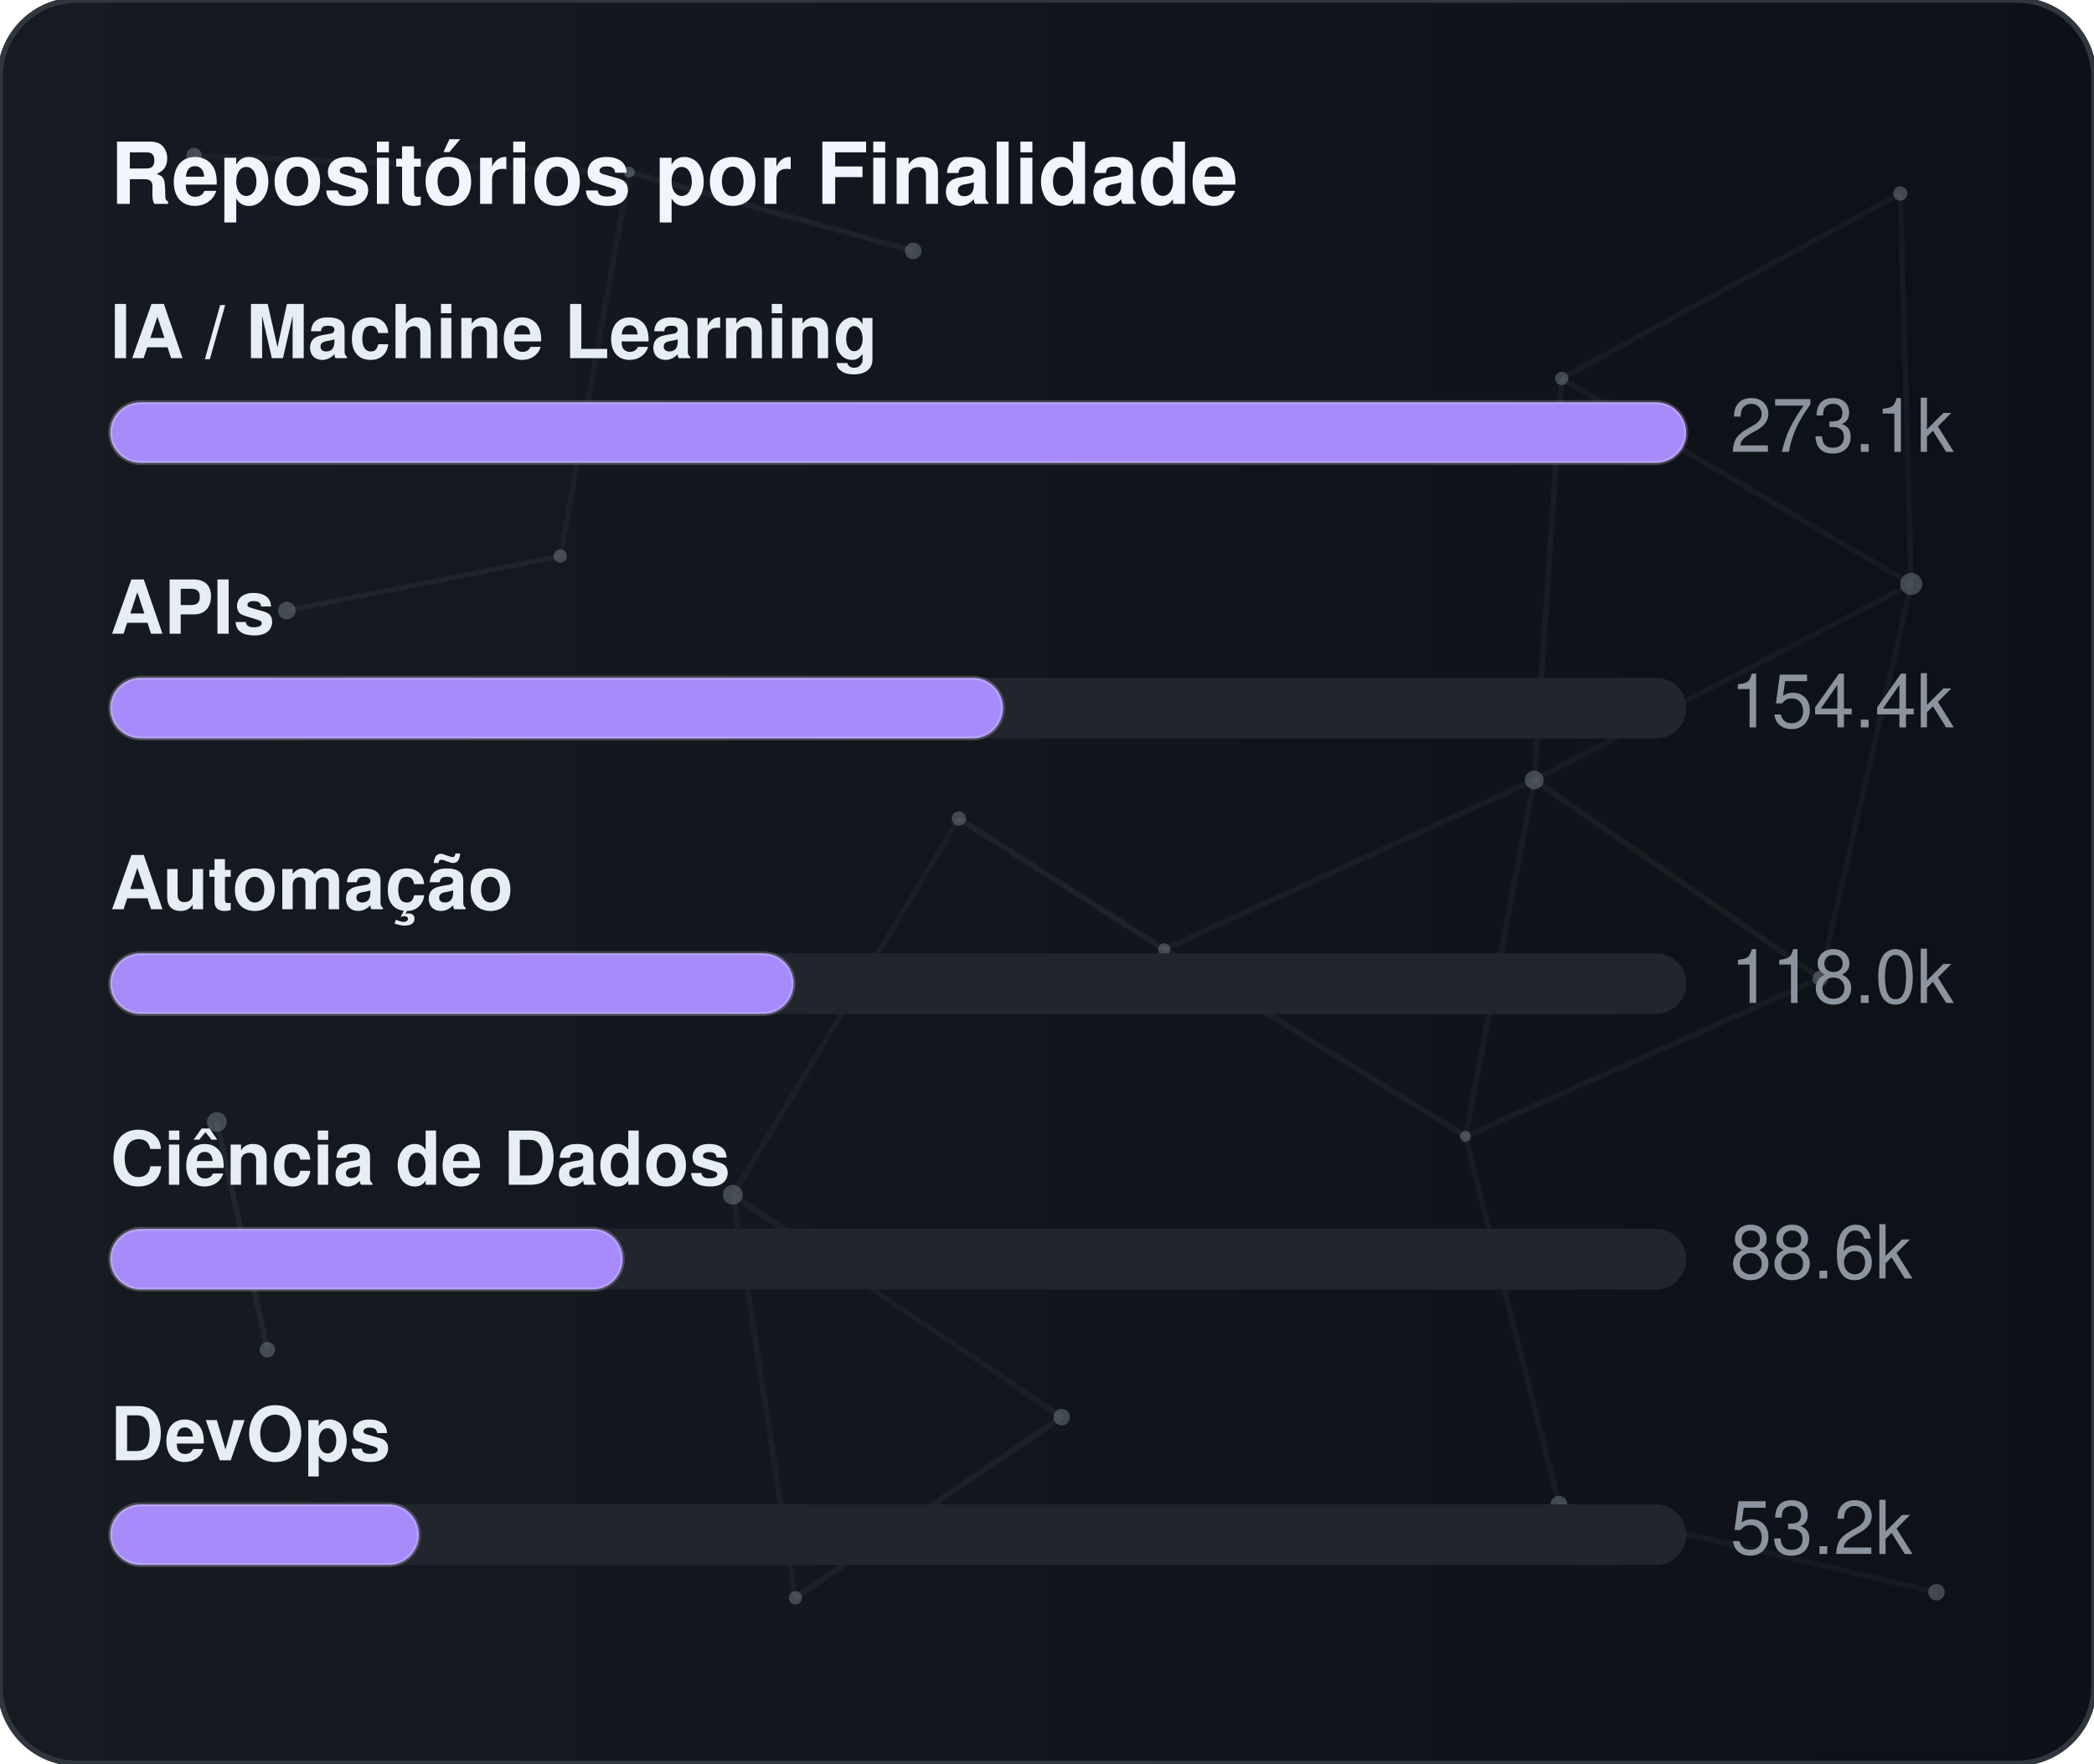
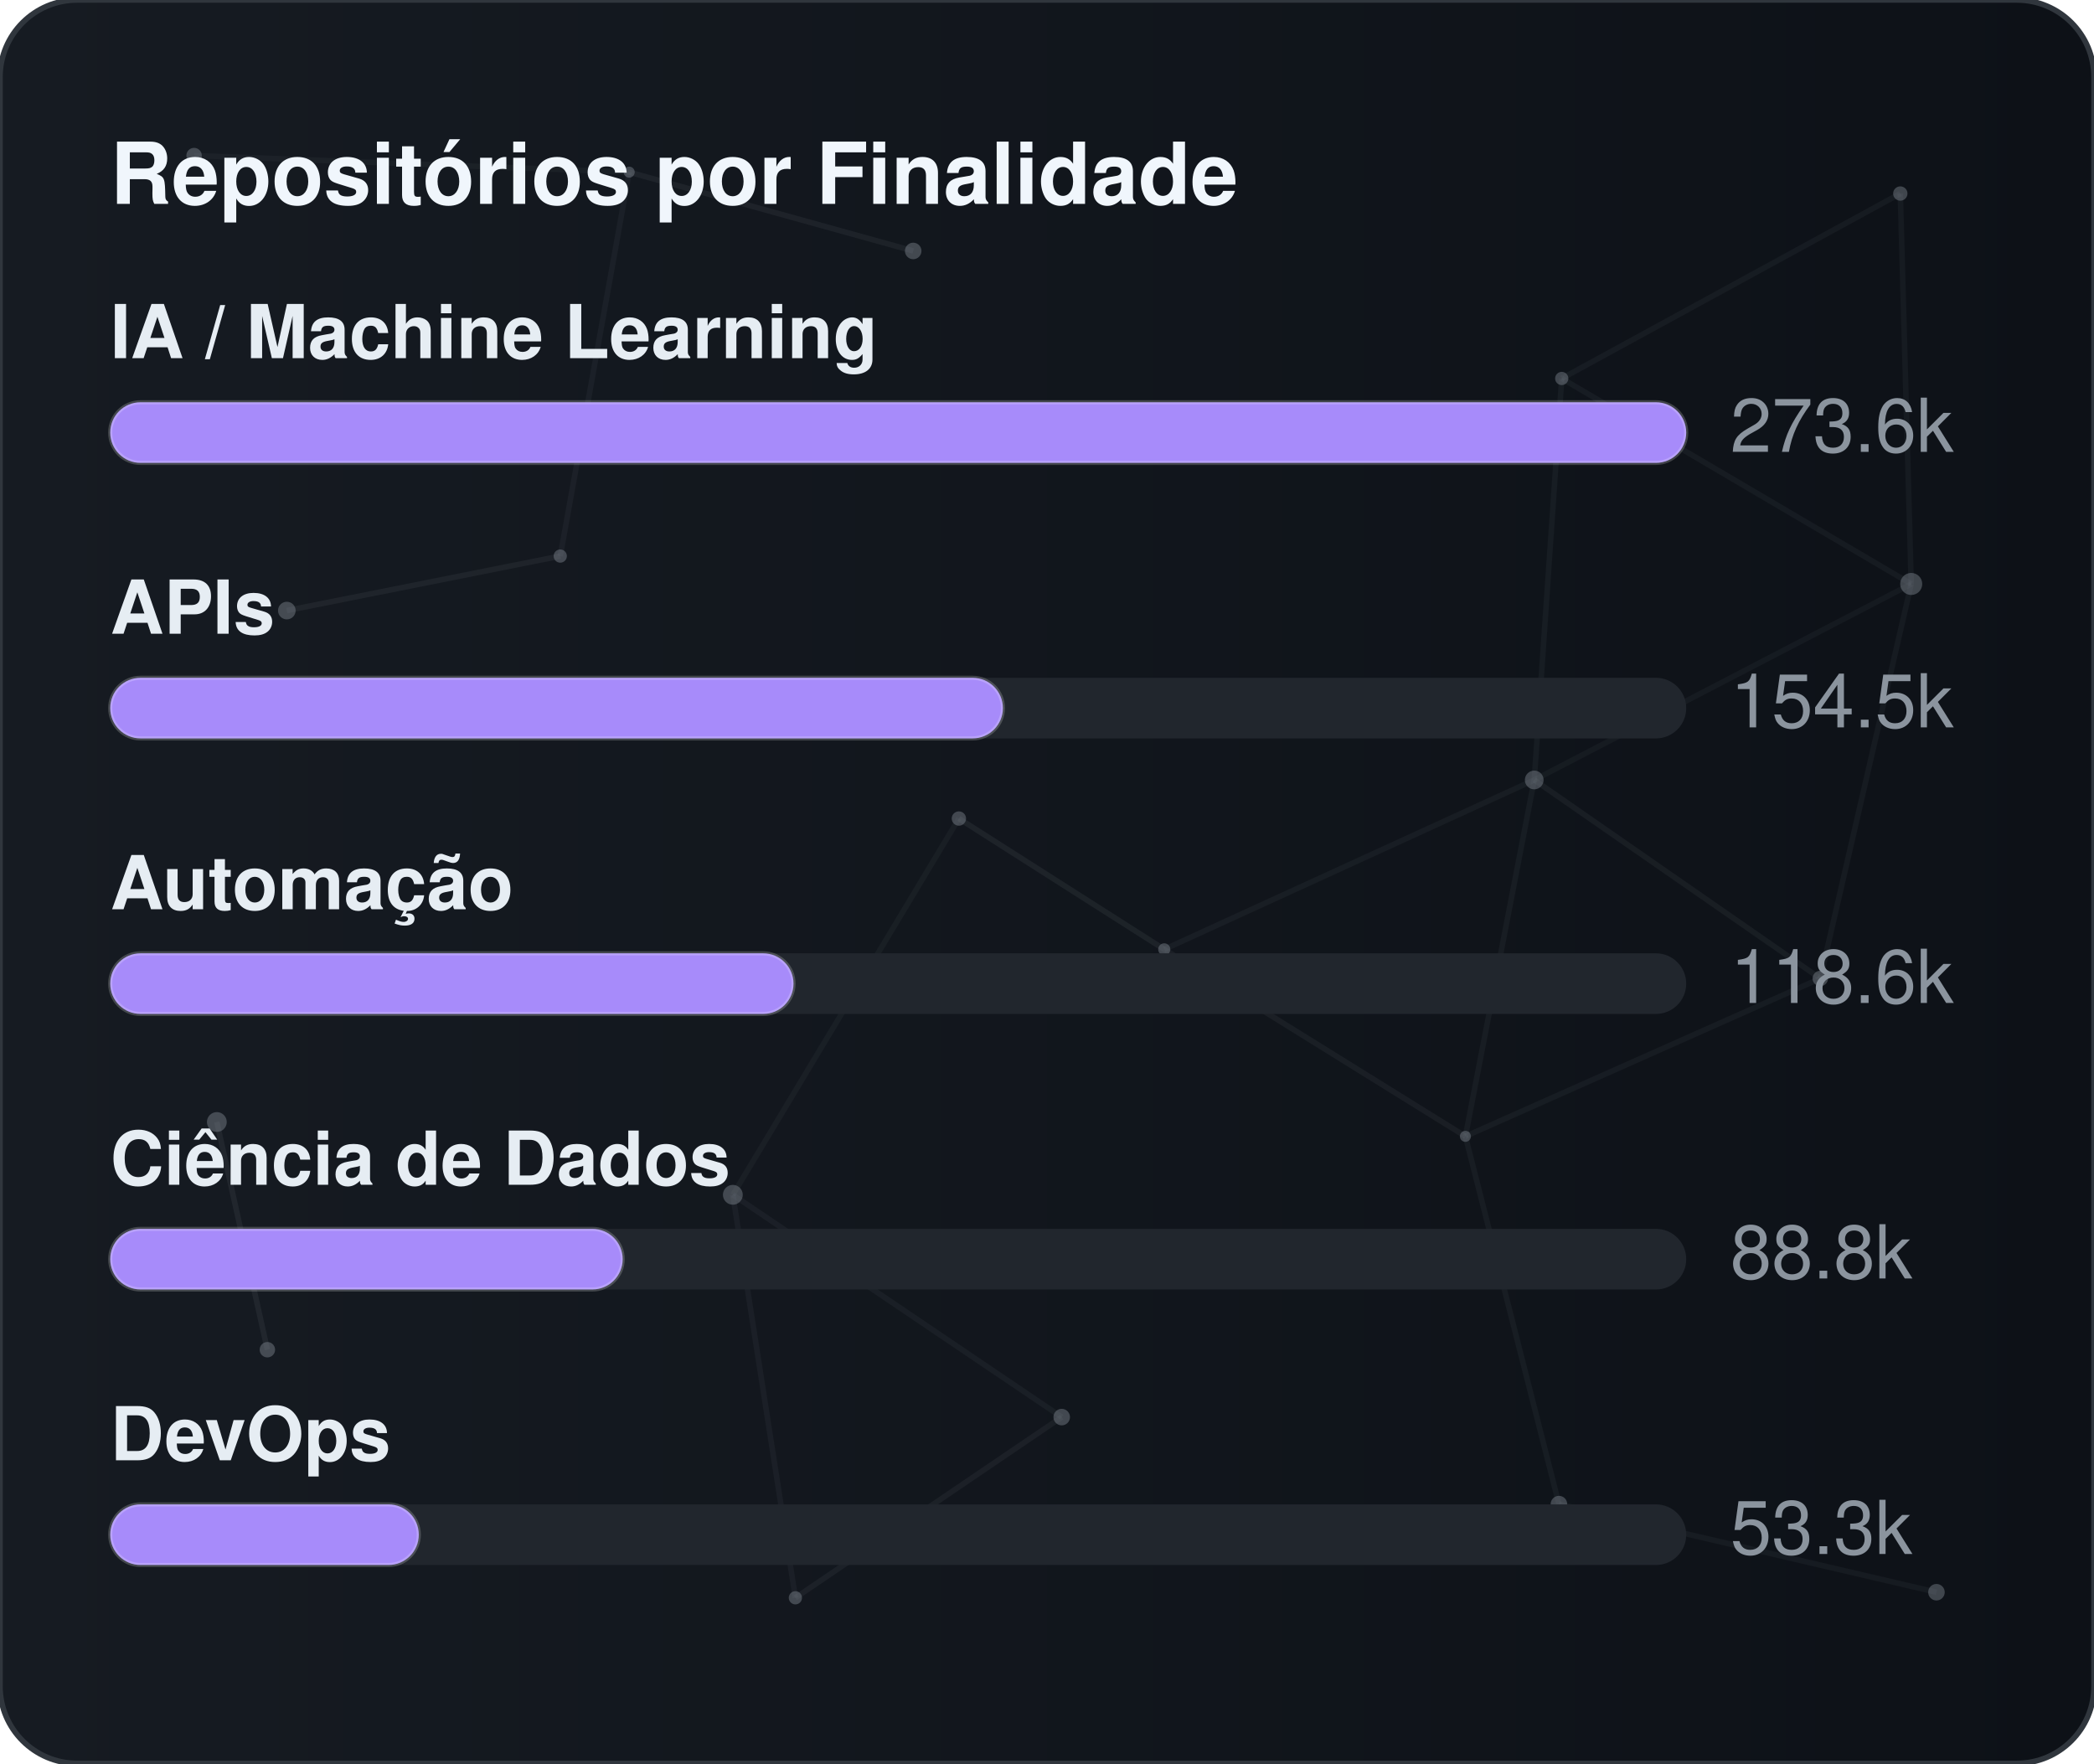
<svg xmlns="http://www.w3.org/2000/svg" width="380" height="320" viewBox="0 0 380 320" role="img" aria-label="Repositórios por Finalidade">
  <defs>
    <linearGradient id="gradGithubPurpose" x1="0%" y1="0%" x2="100%" y2="0%">
      <stop offset="0%" stop-color="#161b22" />
      <stop offset="100%" stop-color="#0d1117" />
    </linearGradient>
    <clipPath id="cardClipgradGithubPurpose">
      <rect x="0" y="0" width="380" height="320" rx="14" />
    </clipPath>
  </defs>
  <style>
    text { font-family: -apple-system, BlinkMacSystemFont, "Segoe UI", Helvetica, Arial, sans-serif; font-size: 13.5px; }
    .card { fill: url(#gradGithubPurpose); stroke: #30363d; stroke-width: 1; }
    .title { fill: #f0f6fc; font-weight: 700; font-size: 15.5px; }
    .lbl { fill: #e6edf3; font-weight: 600; }
    .val { fill: #8b949e; }
    .track { fill: #21262d; }
    .bar { stroke: rgba(255,255,255,0.2); stroke-width: 0.75; }
  </style>
  <rect x="0" y="0" width="380" height="320" rx="14" class="card" />
  <g clip-path="url(#cardClipgradGithubPurpose)">
    <line x1="35.22" y1="28.23" x2="114.18" y2="31.24" stroke="#8b949e" stroke-width="1" opacity="0.06">
      <animate attributeName="x1" values="35.22;35.39;35.22" dur="9.6s" repeatCount="indefinite" />
      <animate attributeName="y1" values="28.23;26.86;28.23" dur="11.5s" repeatCount="indefinite" />
      <animate attributeName="x2" values="114.18;107.41;114.18" dur="10.9s" repeatCount="indefinite" />
      <animate attributeName="y2" values="31.24;28.12;31.24" dur="13.1s" repeatCount="indefinite" />
    </line>
    <line x1="114.18" y1="31.24" x2="165.72" y2="45.54" stroke="#8b949e" stroke-width="1" opacity="0.09">
      <animate attributeName="x1" values="114.18;107.41;114.18" dur="10.9s" repeatCount="indefinite" />
      <animate attributeName="y1" values="31.24;28.12;31.24" dur="13.1s" repeatCount="indefinite" />
      <animate attributeName="x2" values="165.72;156.65;165.72" dur="7.7s" repeatCount="indefinite" />
      <animate attributeName="y2" values="45.54;47.56;45.54" dur="9.2s" repeatCount="indefinite" />
    </line>
    <line x1="114.18" y1="31.24" x2="101.67" y2="100.91" stroke="#8b949e" stroke-width="1" opacity="0.07">
      <animate attributeName="x1" values="114.18;107.41;114.18" dur="10.9s" repeatCount="indefinite" />
      <animate attributeName="y1" values="31.24;28.12;31.24" dur="13.1s" repeatCount="indefinite" />
      <animate attributeName="x2" values="101.67;109.76;101.67" dur="6.4s" repeatCount="indefinite" />
      <animate attributeName="y2" values="100.91;94.52;100.91" dur="7.6s" repeatCount="indefinite" />
    </line>
    <line x1="283.41" y1="68.68" x2="344.85" y2="35.12" stroke="#8b949e" stroke-width="1" opacity="0.07">
      <animate attributeName="x1" values="283.41;282.83;283.41" dur="12.0s" repeatCount="indefinite" />
      <animate attributeName="y1" values="68.68;66.16;68.68" dur="14.4s" repeatCount="indefinite" />
      <animate attributeName="x2" values="344.85;343.1;344.85" dur="9.8s" repeatCount="indefinite" />
      <animate attributeName="y2" values="35.12;30.36;35.12" dur="11.8s" repeatCount="indefinite" />
    </line>
    <line x1="283.41" y1="68.68" x2="278.42" y2="141.54" stroke="#8b949e" stroke-width="1" opacity="0.07">
      <animate attributeName="x1" values="283.41;282.83;283.41" dur="12.0s" repeatCount="indefinite" />
      <animate attributeName="y1" values="68.68;66.16;68.68" dur="14.4s" repeatCount="indefinite" />
      <animate attributeName="x2" values="278.42;271.97;278.42" dur="6.3s" repeatCount="indefinite" />
      <animate attributeName="y2" values="141.54;140.88;141.54" dur="7.5s" repeatCount="indefinite" />
    </line>
    <line x1="283.41" y1="68.68" x2="346.83" y2="105.97" stroke="#8b949e" stroke-width="1" opacity="0.07">
      <animate attributeName="x1" values="283.41;282.83;283.41" dur="12.0s" repeatCount="indefinite" />
      <animate attributeName="y1" values="68.68;66.16;68.68" dur="14.4s" repeatCount="indefinite" />
      <animate attributeName="x2" values="346.83;354.74;346.83" dur="10.4s" repeatCount="indefinite" />
      <animate attributeName="y2" values="105.97;113.25;105.97" dur="12.5s" repeatCount="indefinite" />
    </line>
    <line x1="344.85" y1="35.12" x2="346.83" y2="105.97" stroke="#8b949e" stroke-width="1" opacity="0.07">
      <animate attributeName="x1" values="344.85;343.1;344.85" dur="9.8s" repeatCount="indefinite" />
      <animate attributeName="y1" values="35.12;30.36;35.12" dur="11.8s" repeatCount="indefinite" />
      <animate attributeName="x2" values="346.83;354.74;346.83" dur="10.4s" repeatCount="indefinite" />
      <animate attributeName="y2" values="105.97;113.25;105.97" dur="12.5s" repeatCount="indefinite" />
    </line>
    <line x1="52.05" y1="110.8" x2="101.67" y2="100.91" stroke="#8b949e" stroke-width="1" opacity="0.09">
      <animate attributeName="x1" values="52.05;49.17;52.05" dur="7.9s" repeatCount="indefinite" />
      <animate attributeName="y1" values="110.8;114.75;110.8" dur="9.5s" repeatCount="indefinite" />
      <animate attributeName="x2" values="101.67;109.76;101.67" dur="6.4s" repeatCount="indefinite" />
      <animate attributeName="y2" values="100.91;94.52;100.91" dur="7.6s" repeatCount="indefinite" />
    </line>
    <line x1="174.01" y1="148.54" x2="132.99" y2="216.82" stroke="#8b949e" stroke-width="1" opacity="0.06">
      <animate attributeName="x1" values="174.01;179.31;174.01" dur="7.4s" repeatCount="indefinite" />
      <animate attributeName="y1" values="148.54;150.39;148.54" dur="8.9s" repeatCount="indefinite" />
      <animate attributeName="x2" values="132.99;131.19;132.99" dur="9.7s" repeatCount="indefinite" />
      <animate attributeName="y2" values="216.82;223.91;216.82" dur="11.7s" repeatCount="indefinite" />
    </line>
    <line x1="174.01" y1="148.54" x2="211.28" y2="172.28" stroke="#8b949e" stroke-width="1" opacity="0.10">
      <animate attributeName="x1" values="174.01;179.31;174.01" dur="7.4s" repeatCount="indefinite" />
      <animate attributeName="y1" values="148.54;150.39;148.54" dur="8.9s" repeatCount="indefinite" />
      <animate attributeName="x2" values="211.28;207.15;211.28" dur="8.7s" repeatCount="indefinite" />
      <animate attributeName="y2" values="172.28;167.34;172.28" dur="10.4s" repeatCount="indefinite" />
    </line>
    <line x1="278.42" y1="141.54" x2="346.83" y2="105.97" stroke="#8b949e" stroke-width="1" opacity="0.06">
      <animate attributeName="x1" values="278.42;271.97;278.42" dur="6.3s" repeatCount="indefinite" />
      <animate attributeName="y1" values="141.54;140.88;141.54" dur="7.5s" repeatCount="indefinite" />
      <animate attributeName="x2" values="346.83;354.74;346.83" dur="10.4s" repeatCount="indefinite" />
      <animate attributeName="y2" values="105.97;113.25;105.97" dur="12.5s" repeatCount="indefinite" />
    </line>
    <line x1="278.42" y1="141.54" x2="211.28" y2="172.28" stroke="#8b949e" stroke-width="1" opacity="0.07">
      <animate attributeName="x1" values="278.42;271.97;278.42" dur="6.3s" repeatCount="indefinite" />
      <animate attributeName="y1" values="141.54;140.88;141.54" dur="7.5s" repeatCount="indefinite" />
      <animate attributeName="x2" values="211.28;207.15;211.28" dur="8.7s" repeatCount="indefinite" />
      <animate attributeName="y2" values="172.28;167.34;172.28" dur="10.4s" repeatCount="indefinite" />
    </line>
    <line x1="278.42" y1="141.54" x2="265.93" y2="206.21" stroke="#8b949e" stroke-width="1" opacity="0.07">
      <animate attributeName="x1" values="278.42;271.97;278.42" dur="6.3s" repeatCount="indefinite" />
      <animate attributeName="y1" values="141.54;140.88;141.54" dur="7.5s" repeatCount="indefinite" />
      <animate attributeName="x2" values="265.93;263.56;265.93" dur="8.0s" repeatCount="indefinite" />
      <animate attributeName="y2" values="206.21;213.6;206.21" dur="9.6s" repeatCount="indefinite" />
    </line>
    <line x1="278.42" y1="141.54" x2="330.33" y2="177.56" stroke="#8b949e" stroke-width="1" opacity="0.08">
      <animate attributeName="x1" values="278.42;271.97;278.42" dur="6.3s" repeatCount="indefinite" />
      <animate attributeName="y1" values="141.54;140.88;141.54" dur="7.5s" repeatCount="indefinite" />
      <animate attributeName="x2" values="330.33;321.23;330.33" dur="10.7s" repeatCount="indefinite" />
      <animate attributeName="y2" values="177.56;172.27;177.56" dur="12.8s" repeatCount="indefinite" />
    </line>
    <line x1="346.83" y1="105.97" x2="330.33" y2="177.56" stroke="#8b949e" stroke-width="1" opacity="0.07">
      <animate attributeName="x1" values="346.83;354.74;346.83" dur="10.4s" repeatCount="indefinite" />
      <animate attributeName="y1" values="105.97;113.25;105.97" dur="12.5s" repeatCount="indefinite" />
      <animate attributeName="x2" values="330.33;321.23;330.33" dur="10.7s" repeatCount="indefinite" />
      <animate attributeName="y2" values="177.56;172.27;177.56" dur="12.8s" repeatCount="indefinite" />
    </line>
    <line x1="39.35" y1="203.61" x2="48.52" y2="244.93" stroke="#8b949e" stroke-width="1" opacity="0.10">
      <animate attributeName="x1" values="39.35;29.72;39.35" dur="11.8s" repeatCount="indefinite" />
      <animate attributeName="y1" values="203.61;200.24;203.61" dur="14.2s" repeatCount="indefinite" />
      <animate attributeName="x2" values="48.52;44.33;48.52" dur="11.9s" repeatCount="indefinite" />
      <animate attributeName="y2" values="244.93;238.49;244.93" dur="14.3s" repeatCount="indefinite" />
    </line>
    <line x1="132.99" y1="216.82" x2="144.34" y2="289.95" stroke="#8b949e" stroke-width="1" opacity="0.07">
      <animate attributeName="x1" values="132.99;131.19;132.99" dur="9.7s" repeatCount="indefinite" />
      <animate attributeName="y1" values="216.82;223.91;216.82" dur="11.7s" repeatCount="indefinite" />
      <animate attributeName="x2" values="144.34;138.5;144.34" dur="6.3s" repeatCount="indefinite" />
      <animate attributeName="y2" values="289.95;282.9;289.95" dur="7.6s" repeatCount="indefinite" />
    </line>
    <line x1="132.99" y1="216.82" x2="192.67" y2="257.16" stroke="#8b949e" stroke-width="1" opacity="0.07">
      <animate attributeName="x1" values="132.99;131.19;132.99" dur="9.7s" repeatCount="indefinite" />
      <animate attributeName="y1" values="216.82;223.91;216.82" dur="11.7s" repeatCount="indefinite" />
      <animate attributeName="x2" values="192.67;196.2;192.67" dur="6.2s" repeatCount="indefinite" />
      <animate attributeName="y2" values="257.16;251.56;257.16" dur="7.5s" repeatCount="indefinite" />
    </line>
    <line x1="211.28" y1="172.28" x2="265.93" y2="206.21" stroke="#8b949e" stroke-width="1" opacity="0.08">
      <animate attributeName="x1" values="211.28;207.15;211.28" dur="8.7s" repeatCount="indefinite" />
      <animate attributeName="y1" values="172.28;167.34;172.28" dur="10.4s" repeatCount="indefinite" />
      <animate attributeName="x2" values="265.93;263.56;265.93" dur="8.0s" repeatCount="indefinite" />
      <animate attributeName="y2" values="206.21;213.6;206.21" dur="9.6s" repeatCount="indefinite" />
    </line>
    <line x1="265.93" y1="206.21" x2="330.33" y2="177.56" stroke="#8b949e" stroke-width="1" opacity="0.07">
      <animate attributeName="x1" values="265.93;263.56;265.93" dur="8.0s" repeatCount="indefinite" />
      <animate attributeName="y1" values="206.21;213.6;206.21" dur="9.6s" repeatCount="indefinite" />
      <animate attributeName="x2" values="330.33;321.23;330.33" dur="10.7s" repeatCount="indefinite" />
      <animate attributeName="y2" values="177.56;172.27;177.56" dur="12.8s" repeatCount="indefinite" />
    </line>
    <line x1="265.93" y1="206.21" x2="282.9" y2="272.95" stroke="#8b949e" stroke-width="1" opacity="0.07">
      <animate attributeName="x1" values="265.93;263.56;265.93" dur="8.0s" repeatCount="indefinite" />
      <animate attributeName="y1" values="206.21;213.6;206.21" dur="9.6s" repeatCount="indefinite" />
      <animate attributeName="x2" values="282.9;277.88;282.9" dur="6.7s" repeatCount="indefinite" />
      <animate attributeName="y2" values="272.95;280.91;272.95" dur="8.1s" repeatCount="indefinite" />
    </line>
    <line x1="144.34" y1="289.95" x2="192.67" y2="257.16" stroke="#8b949e" stroke-width="1" opacity="0.08">
      <animate attributeName="x1" values="144.34;138.5;144.34" dur="6.3s" repeatCount="indefinite" />
      <animate attributeName="y1" values="289.95;282.9;289.95" dur="7.6s" repeatCount="indefinite" />
      <animate attributeName="x2" values="192.67;196.2;192.67" dur="6.2s" repeatCount="indefinite" />
      <animate attributeName="y2" values="257.16;251.56;257.16" dur="7.5s" repeatCount="indefinite" />
    </line>
    <line x1="282.9" y1="272.95" x2="351.41" y2="288.94" stroke="#8b949e" stroke-width="1" opacity="0.07">
      <animate attributeName="x1" values="282.9;277.88;282.9" dur="6.7s" repeatCount="indefinite" />
      <animate attributeName="y1" values="272.95;280.91;272.95" dur="8.1s" repeatCount="indefinite" />
      <animate attributeName="x2" values="351.41;356.89;351.41" dur="11.9s" repeatCount="indefinite" />
      <animate attributeName="y2" values="288.94;287.49;288.94" dur="14.3s" repeatCount="indefinite" />
    </line>
    <circle cx="35.22" cy="28.23" r="1.4" fill="#8b949e" opacity="0.40">
      <animate attributeName="cx" values="35.22;35.39;35.22" dur="9.6s" repeatCount="indefinite" />
      <animate attributeName="cy" values="28.23;26.86;28.23" dur="11.5s" repeatCount="indefinite" />
    </circle>
    <circle cx="114.18" cy="31.24" r="1.0" fill="#8b949e" opacity="0.40">
      <animate attributeName="cx" values="114.18;107.41;114.18" dur="10.9s" repeatCount="indefinite" />
      <animate attributeName="cy" values="31.24;28.12;31.24" dur="13.1s" repeatCount="indefinite" />
    </circle>
    <circle cx="165.72" cy="45.54" r="1.5" fill="#8b949e" opacity="0.40">
      <animate attributeName="cx" values="165.72;156.65;165.72" dur="7.7s" repeatCount="indefinite" />
      <animate attributeName="cy" values="45.54;47.56;45.54" dur="9.2s" repeatCount="indefinite" />
    </circle>
    <circle cx="283.41" cy="68.68" r="1.2" fill="#8b949e" opacity="0.40">
      <animate attributeName="cx" values="283.41;282.83;283.41" dur="12.0s" repeatCount="indefinite" />
      <animate attributeName="cy" values="68.68;66.16;68.68" dur="14.4s" repeatCount="indefinite" />
    </circle>
    <circle cx="344.85" cy="35.12" r="1.3" fill="#8b949e" opacity="0.40">
      <animate attributeName="cx" values="344.85;343.1;344.85" dur="9.8s" repeatCount="indefinite" />
      <animate attributeName="cy" values="35.12;30.36;35.12" dur="11.8s" repeatCount="indefinite" />
    </circle>
    <circle cx="52.05" cy="110.8" r="1.6" fill="#8b949e" opacity="0.40">
      <animate attributeName="cx" values="52.05;49.17;52.05" dur="7.9s" repeatCount="indefinite" />
      <animate attributeName="cy" values="110.8;114.75;110.8" dur="9.5s" repeatCount="indefinite" />
    </circle>
    <circle cx="101.67" cy="100.91" r="1.2" fill="#8b949e" opacity="0.40">
      <animate attributeName="cx" values="101.67;109.76;101.67" dur="6.4s" repeatCount="indefinite" />
      <animate attributeName="cy" values="100.91;94.52;100.91" dur="7.6s" repeatCount="indefinite" />
    </circle>
    <circle cx="174.01" cy="148.54" r="1.3" fill="#8b949e" opacity="0.40">
      <animate attributeName="cx" values="174.01;179.31;174.01" dur="7.4s" repeatCount="indefinite" />
      <animate attributeName="cy" values="148.54;150.39;148.54" dur="8.9s" repeatCount="indefinite" />
    </circle>
    <circle cx="278.42" cy="141.54" r="1.7" fill="#8b949e" opacity="0.40">
      <animate attributeName="cx" values="278.42;271.97;278.42" dur="6.3s" repeatCount="indefinite" />
      <animate attributeName="cy" values="141.54;140.88;141.54" dur="7.5s" repeatCount="indefinite" />
    </circle>
    <circle cx="346.83" cy="105.97" r="2.0" fill="#8b949e" opacity="0.40">
      <animate attributeName="cx" values="346.83;354.74;346.83" dur="10.4s" repeatCount="indefinite" />
      <animate attributeName="cy" values="105.97;113.25;105.97" dur="12.5s" repeatCount="indefinite" />
    </circle>
    <circle cx="39.35" cy="203.61" r="1.8" fill="#8b949e" opacity="0.40">
      <animate attributeName="cx" values="39.35;29.72;39.35" dur="11.8s" repeatCount="indefinite" />
      <animate attributeName="cy" values="203.61;200.24;203.61" dur="14.2s" repeatCount="indefinite" />
    </circle>
    <circle cx="132.99" cy="216.82" r="1.8" fill="#8b949e" opacity="0.40">
      <animate attributeName="cx" values="132.99;131.19;132.99" dur="9.7s" repeatCount="indefinite" />
      <animate attributeName="cy" values="216.82;223.91;216.82" dur="11.7s" repeatCount="indefinite" />
    </circle>
    <circle cx="211.28" cy="172.28" r="1.1" fill="#8b949e" opacity="0.40">
      <animate attributeName="cx" values="211.28;207.15;211.28" dur="8.7s" repeatCount="indefinite" />
      <animate attributeName="cy" values="172.28;167.34;172.28" dur="10.4s" repeatCount="indefinite" />
    </circle>
    <circle cx="265.93" cy="206.21" r="1.0" fill="#8b949e" opacity="0.40">
      <animate attributeName="cx" values="265.93;263.56;265.93" dur="8.0s" repeatCount="indefinite" />
      <animate attributeName="cy" values="206.21;213.6;206.21" dur="9.6s" repeatCount="indefinite" />
    </circle>
    <circle cx="330.33" cy="177.56" r="1.4" fill="#8b949e" opacity="0.40">
      <animate attributeName="cx" values="330.33;321.23;330.33" dur="10.7s" repeatCount="indefinite" />
      <animate attributeName="cy" values="177.56;172.27;177.56" dur="12.8s" repeatCount="indefinite" />
    </circle>
    <circle cx="48.52" cy="244.93" r="1.4" fill="#8b949e" opacity="0.40">
      <animate attributeName="cx" values="48.52;44.33;48.52" dur="11.9s" repeatCount="indefinite" />
      <animate attributeName="cy" values="244.93;238.49;244.93" dur="14.3s" repeatCount="indefinite" />
    </circle>
    <circle cx="144.34" cy="289.95" r="1.2" fill="#8b949e" opacity="0.40">
      <animate attributeName="cx" values="144.34;138.5;144.34" dur="6.3s" repeatCount="indefinite" />
      <animate attributeName="cy" values="289.95;282.9;289.95" dur="7.6s" repeatCount="indefinite" />
    </circle>
    <circle cx="192.67" cy="257.16" r="1.5" fill="#8b949e" opacity="0.40">
      <animate attributeName="cx" values="192.67;196.2;192.67" dur="6.2s" repeatCount="indefinite" />
      <animate attributeName="cy" values="257.16;251.56;257.16" dur="7.5s" repeatCount="indefinite" />
    </circle>
    <circle cx="282.9" cy="272.95" r="1.5" fill="#8b949e" opacity="0.40">
      <animate attributeName="cx" values="282.9;277.88;282.9" dur="6.7s" repeatCount="indefinite" />
      <animate attributeName="cy" values="272.95;280.91;272.95" dur="8.1s" repeatCount="indefinite" />
    </circle>
    <circle cx="351.41" cy="288.94" r="1.5" fill="#8b949e" opacity="0.40">
      <animate attributeName="cx" values="351.41;356.89;351.41" dur="11.9s" repeatCount="indefinite" />
      <animate attributeName="cy" values="288.94;287.49;288.94" dur="14.3s" repeatCount="indefinite" />
    </circle>
  </g>
  <text x="20" y="37" class="title">Repositórios por Finalidade</text>
  <text x="20" y="65" class="lbl">IA / Machine Learning</text>
  <rect x="20" y="73" width="286" height="11" rx="5.5" class="track" />
  <rect x="20" y="73" width="286" height="11" rx="5.5" fill="#a78bfa" class="bar" />
-   <text x="314" y="82" class="val">273.1k</text>
+   <text x="314" y="82" class="val">273.6k</text>
  <text x="20" y="115" class="lbl">APIs</text>
  <rect x="20" y="123" width="286" height="11" rx="5.5" class="track" />
  <rect x="20" y="123" width="162" height="11" rx="5.5" fill="#a78bfa" class="bar" />
-   <text x="314" y="132" class="val">154.4k</text>
+   <text x="314" y="132" class="val">154.5k</text>
  <text x="20" y="165" class="lbl">Automação</text>
  <rect x="20" y="173" width="286" height="11" rx="5.5" class="track" />
  <rect x="20" y="173" width="124" height="11" rx="5.5" fill="#a78bfa" class="bar" />
-   <text x="314" y="182" class="val">118.0k</text>
+   <text x="314" y="182" class="val">118.6k</text>
  <text x="20" y="215" class="lbl">Ciência de Dados</text>
  <rect x="20" y="223" width="286" height="11" rx="5.5" class="track" />
  <rect x="20" y="223" width="93" height="11" rx="5.5" fill="#a78bfa" class="bar" />
-   <text x="314" y="232" class="val">88.6k</text>
+   <text x="314" y="232" class="val">88.8k</text>
  <text x="20" y="265" class="lbl">DevOps</text>
  <rect x="20" y="273" width="286" height="11" rx="5.5" class="track" />
  <rect x="20" y="273" width="56" height="11" rx="5.5" fill="#a78bfa" class="bar" />
-   <text x="314" y="282" class="val">53.2k</text>
+   <text x="314" y="282" class="val">53.3k</text>
</svg>
